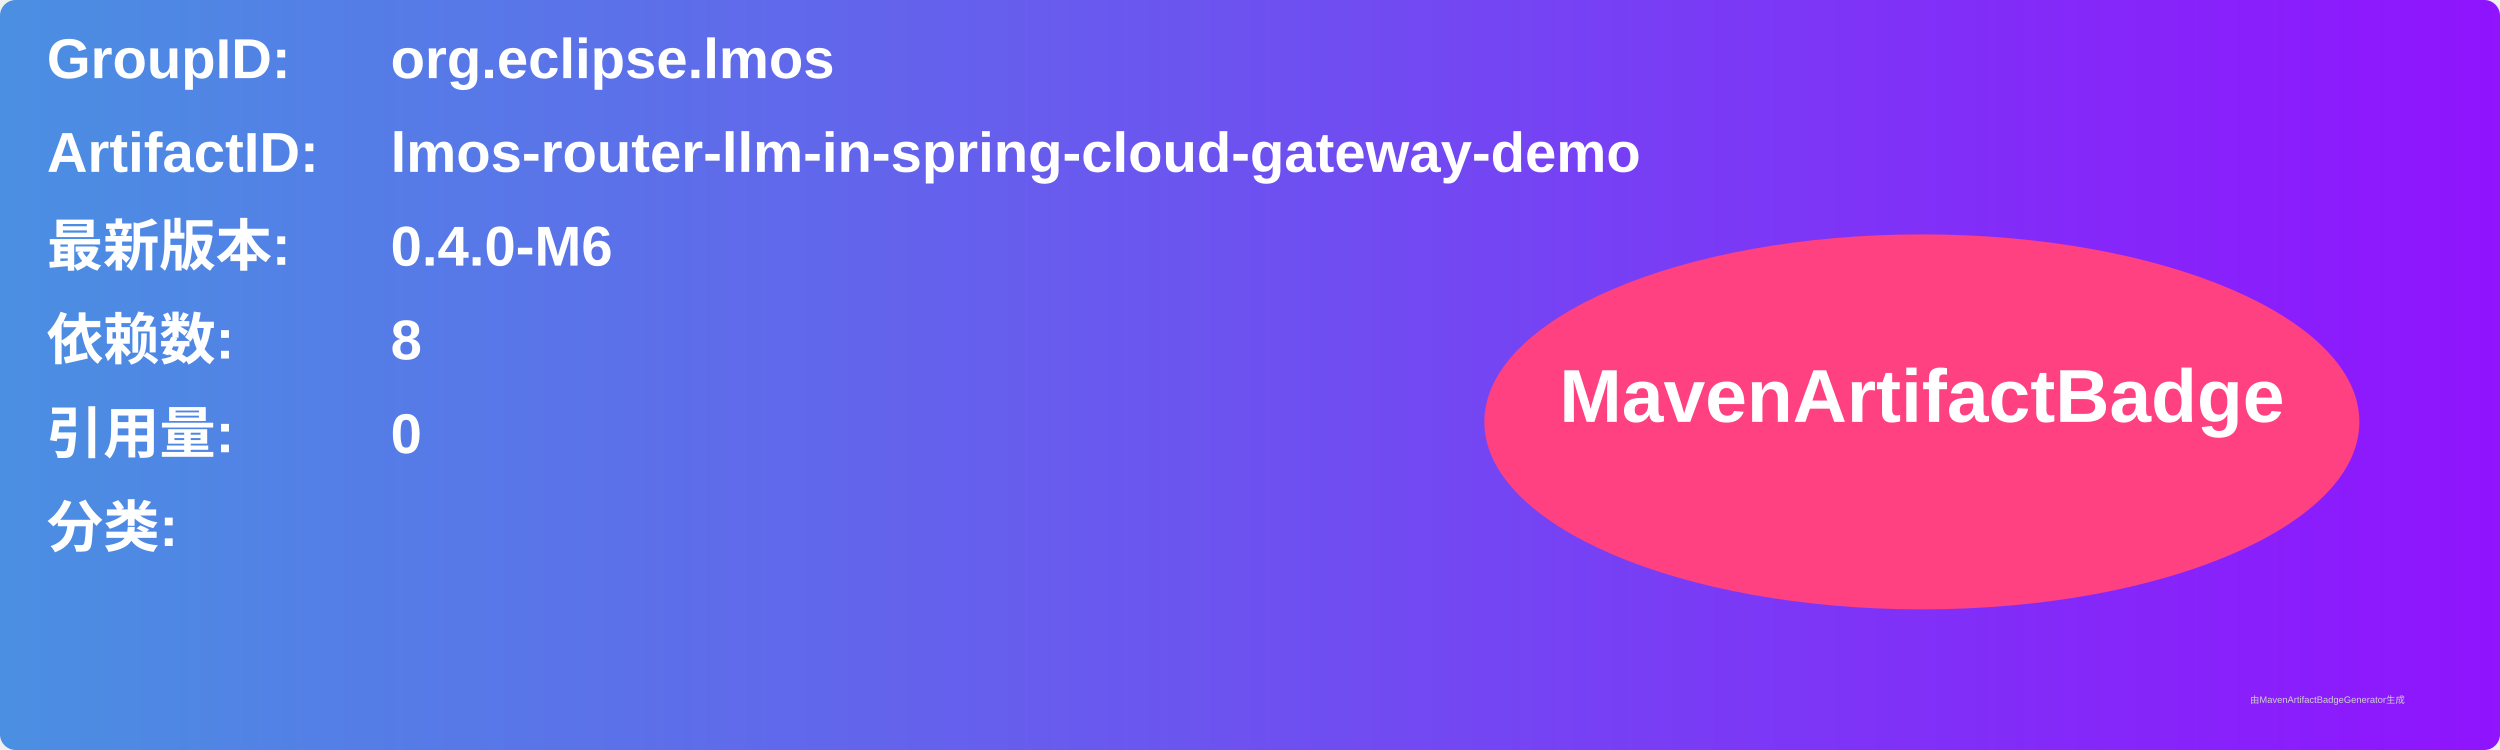
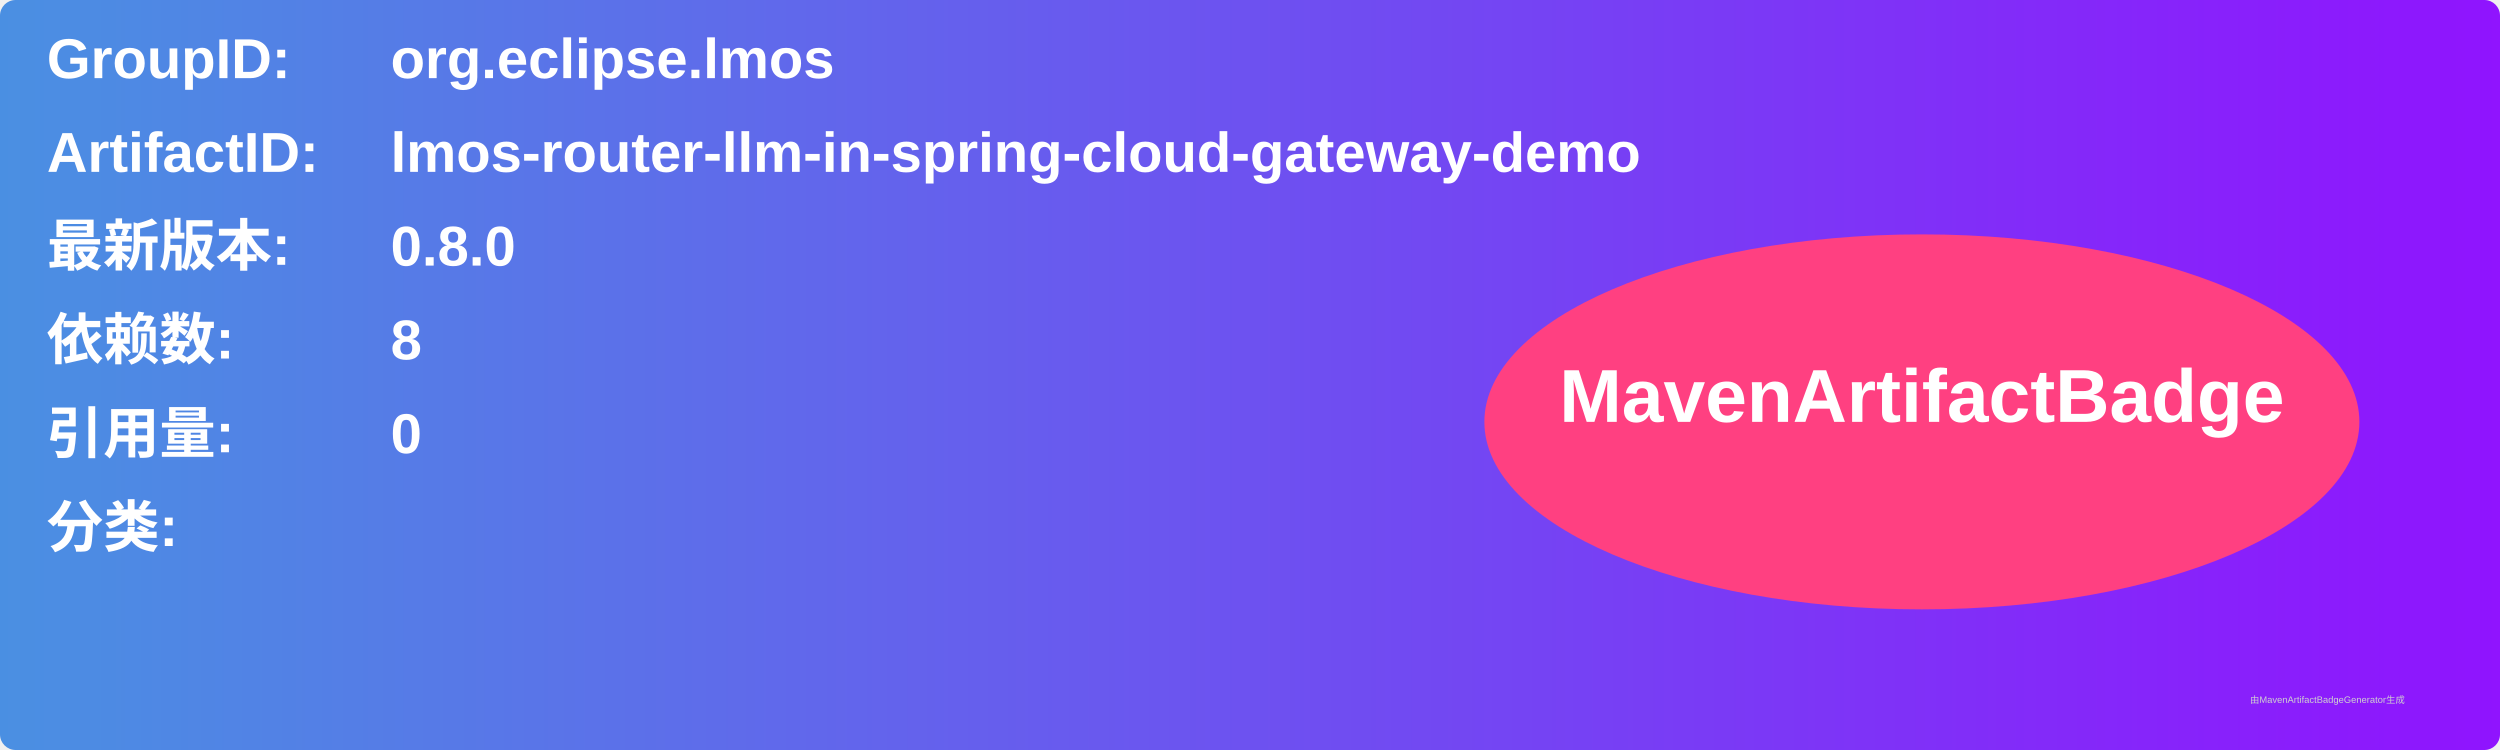
<svg xmlns="http://www.w3.org/2000/svg" width="800" height="240" viewBox="0 0 800 240">
  <linearGradient id="grad" x1="0%" y1="0%" x2="100%" y2="0%">
    <stop offset="0%" stop-color="#4a90e2" />
    <stop offset="100%" stop-color="#9013fe" />
  </linearGradient>
  <rect width="100%" height="100%" rx="5" ry="5" fill="url(#grad)" />
  <g transform="translate(15, 15)">
    <text x="0" y="10" font-family="Arial" font-size="18" fill="white" font-weight="bold" width="260">GroupID:</text>
    <text x="110" y="10" font-family="Arial" font-size="18" fill="white" font-weight="bold" width="460">org.eclipse.lmos</text>
    <text x="0" y="40" font-family="Arial" font-size="18" fill="white" font-weight="bold" width="260">ArtifactID:</text>
    <text x="110" y="40" font-family="Arial" font-size="18" fill="white" font-weight="bold" width="460">lmos-router-llm-in-spring-cloud-gateway-demo</text>
    <text x="0" y="70" font-family="Arial" font-size="18" fill="white" font-weight="bold">最新版本:</text>
    <text x="110" y="70" font-family="Arial" font-size="18" fill="white" font-weight="bold">
-       <tspan font-weight="bold">0.4.0-M6</tspan>
+       <tspan font-weight="bold">0.8.0</tspan>
    </text>
    <text x="0" y="100" font-family="Arial" font-size="18" fill="white" font-weight="bold">依赖数: </text>
    <text x="110" y="100" font-family="Arial" font-size="18" fill="white">
      <tspan font-weight="bold">8</tspan>
    </text>
    <text x="0" y="130" font-family="Arial" font-size="18" fill="white" font-weight="bold">引用量: </text>
    <text x="110" y="130" font-family="Arial" font-size="18" fill="white">
      <tspan font-weight="bold">0</tspan>
    </text>
    <text x="0" y="160" font-family="Arial" font-size="18" fill="white" font-weight="bold">分类:</text>
    <text x="10" y="190" font-family="Arial" font-size="10" fill="white">
      <tspan font-weight="bold" />
    </text>
    <ellipse cx="600" cy="120" rx="140" ry="60" fill="#ff4081" />
    <text x="600" y="120" text-anchor="middle" font-family="Arial" font-size="24" fill="white" font-weight="bold">MavenArtifactBadge</text>
  </g>
  <text x="720" y="225" font-family="Arial" font-size="3" fill="#d0d0d0">由MavenArtifactBadgeGenerator生成</text>
</svg>
